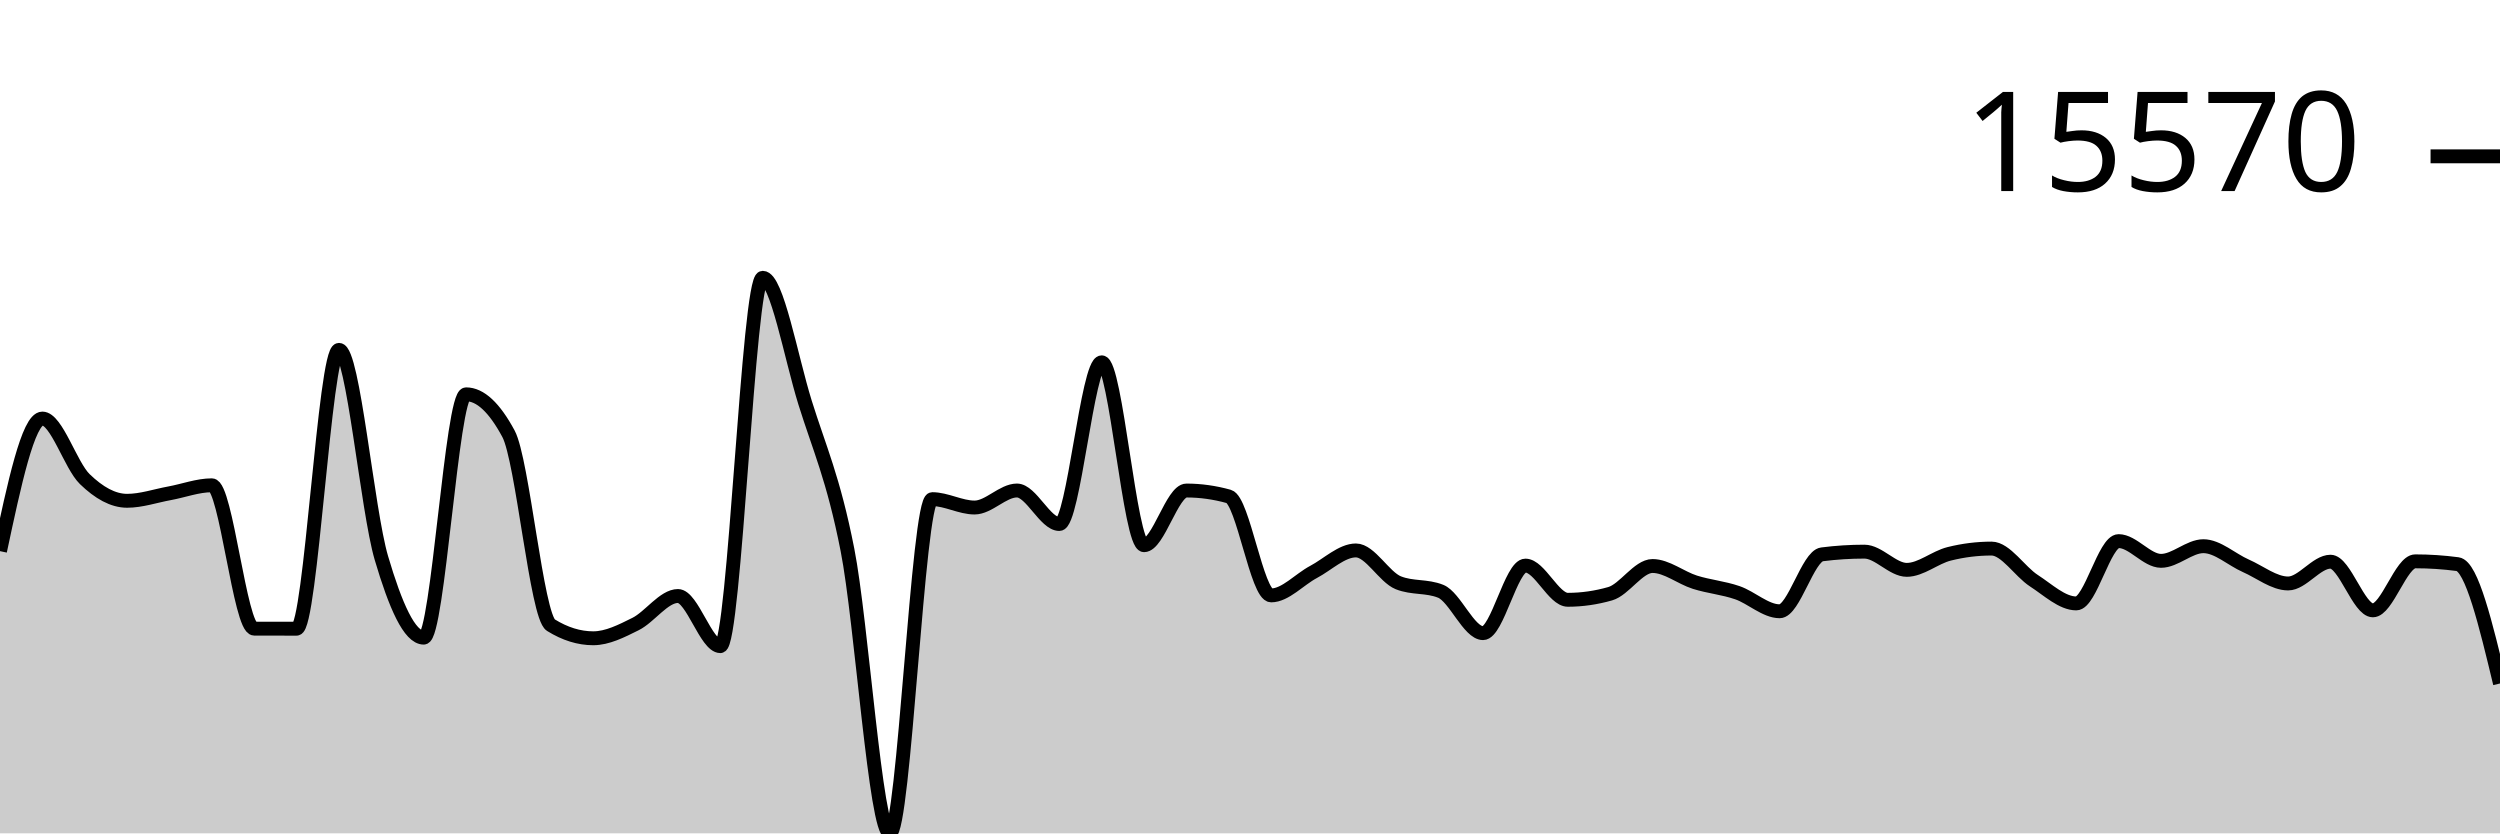
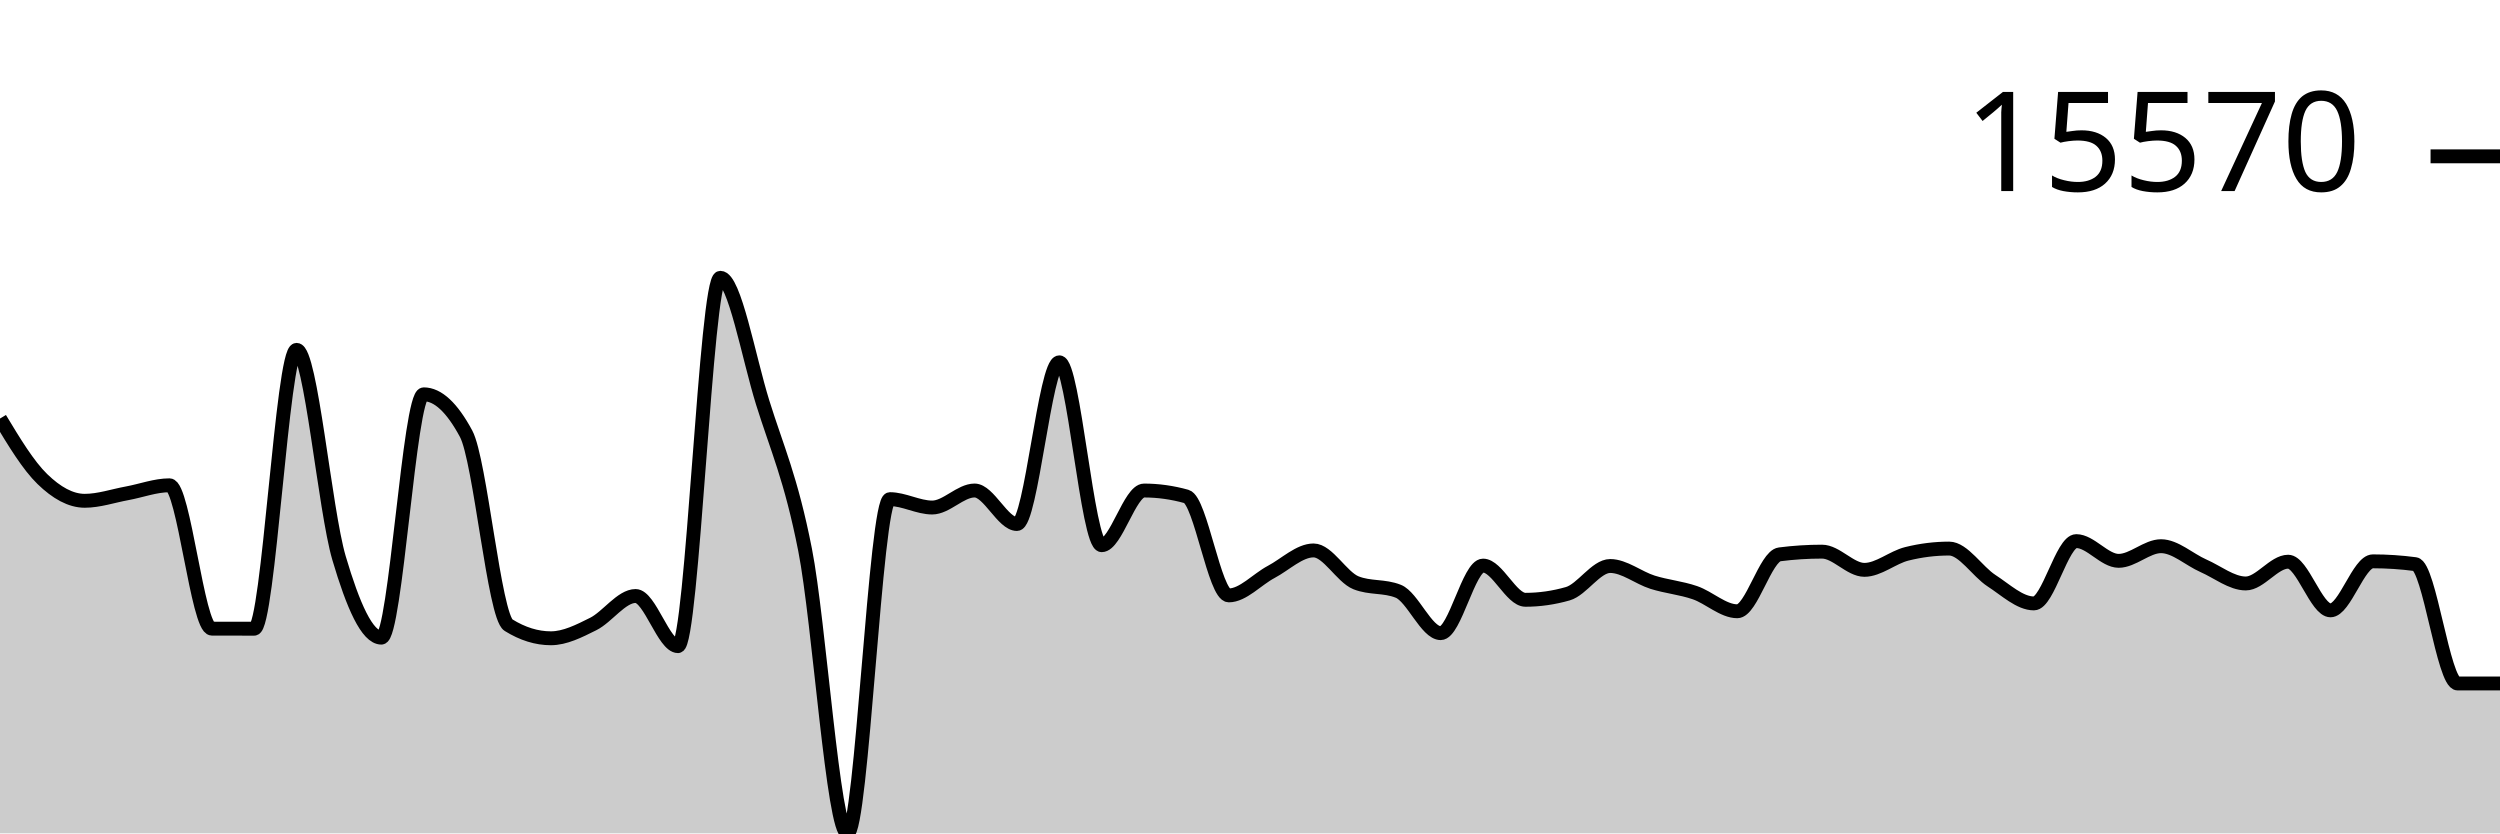
<svg xmlns="http://www.w3.org/2000/svg" viewBox="0 0 180 60">
  <g transform="translate(0,20)">
-     <path class="area" fill="rgba(0, 0, 0, 0.2)" d="M0,19.682C1.017,14.909,2.034,10.136,3.051,10.136C4.068,10.136,5.085,13.508,6.102,14.494C7.119,15.481,8.136,16.057,9.153,16.057C10.169,16.057,11.186,15.704,12.203,15.518C13.22,15.332,14.237,14.941,15.254,14.941C16.271,14.941,17.288,25.258,18.305,25.262C19.322,25.265,20.339,25.267,21.356,25.267C22.373,25.267,23.39,5.19,24.407,5.19C25.424,5.19,26.441,16.716,27.458,20.169C28.475,23.623,29.492,25.91,30.508,25.91C31.525,25.91,32.542,8.391,33.559,8.391C34.576,8.391,35.593,9.336,36.61,11.228C37.627,13.12,38.644,24.376,39.661,25.008C40.678,25.64,41.695,25.956,42.712,25.956C43.729,25.956,44.746,25.435,45.763,24.928C46.78,24.42,47.797,22.912,48.814,22.912C49.831,22.912,50.847,26.522,51.864,26.522C52.881,26.522,53.898,0,54.915,0C55.932,0,56.949,5.726,57.966,8.99C58.983,12.255,60,14.419,61.017,19.587C62.034,24.755,63.051,40,64.068,40C65.085,40,66.102,15.938,67.119,15.938C68.136,15.938,69.153,16.542,70.169,16.542C71.186,16.542,72.203,15.316,73.22,15.316C74.237,15.316,75.254,17.729,76.271,17.729C77.288,17.729,78.305,6.087,79.322,6.087C80.339,6.087,81.356,19.255,82.373,19.255C83.39,19.255,84.407,15.318,85.424,15.318C86.441,15.318,87.458,15.461,88.475,15.745C89.492,16.029,90.508,22.868,91.525,22.868C92.542,22.868,93.559,21.718,94.576,21.179C95.593,20.639,96.61,19.631,97.627,19.631C98.644,19.631,99.661,21.551,100.678,21.959C101.695,22.367,102.712,22.163,103.729,22.571C104.746,22.978,105.763,25.586,106.78,25.586C107.797,25.586,108.814,20.723,109.831,20.723C110.847,20.723,111.864,23.185,112.881,23.185C113.898,23.185,114.915,23.039,115.932,22.748C116.949,22.458,117.966,20.752,118.983,20.752C120,20.752,121.017,21.6,122.034,21.92C123.051,22.24,124.068,22.324,125.085,22.673C126.102,23.022,127.119,24.011,128.136,24.011C129.153,24.011,130.169,20.043,131.186,19.913C132.203,19.783,133.22,19.718,134.237,19.718C135.254,19.718,136.271,21.03,137.288,21.03C138.305,21.03,139.322,20.13,140.339,19.877C141.356,19.623,142.373,19.497,143.39,19.497C144.407,19.497,145.424,21.152,146.441,21.81C147.458,22.468,148.475,23.446,149.492,23.446C150.508,23.446,151.525,18.96,152.542,18.96C153.559,18.96,154.576,20.381,155.593,20.381C156.61,20.381,157.627,19.326,158.644,19.326C159.661,19.326,160.678,20.288,161.695,20.735C162.712,21.182,163.729,22.01,164.746,22.01C165.763,22.01,166.78,20.442,167.797,20.442C168.814,20.442,169.831,23.945,170.847,23.945C171.864,23.945,172.881,20.416,173.898,20.416C174.915,20.416,175.932,20.483,176.949,20.618C177.966,20.753,178.983,24.982,180,29.211L180,40C178.983,40,177.966,40,176.949,40C175.932,40,174.915,40,173.898,40C172.881,40,171.864,40,170.847,40C169.831,40,168.814,40,167.797,40C166.78,40,165.763,40,164.746,40C163.729,40,162.712,40,161.695,40C160.678,40,159.661,40,158.644,40C157.627,40,156.61,40,155.593,40C154.576,40,153.559,40,152.542,40C151.525,40,150.508,40,149.492,40C148.475,40,147.458,40,146.441,40C145.424,40,144.407,40,143.39,40C142.373,40,141.356,40,140.339,40C139.322,40,138.305,40,137.288,40C136.271,40,135.254,40,134.237,40C133.22,40,132.203,40,131.186,40C130.169,40,129.153,40,128.136,40C127.119,40,126.102,40,125.085,40C124.068,40,123.051,40,122.034,40C121.017,40,120,40,118.983,40C117.966,40,116.949,40,115.932,40C114.915,40,113.898,40,112.881,40C111.864,40,110.847,40,109.831,40C108.814,40,107.797,40,106.78,40C105.763,40,104.746,40,103.729,40C102.712,40,101.695,40,100.678,40C99.661,40,98.644,40,97.627,40C96.61,40,95.593,40,94.576,40C93.559,40,92.542,40,91.525,40C90.508,40,89.492,40,88.475,40C87.458,40,86.441,40,85.424,40C84.407,40,83.39,40,82.373,40C81.356,40,80.339,40,79.322,40C78.305,40,77.288,40,76.271,40C75.254,40,74.237,40,73.22,40C72.203,40,71.186,40,70.169,40C69.153,40,68.136,40,67.119,40C66.102,40,65.085,40,64.068,40C63.051,40,62.034,40,61.017,40C60,40,58.983,40,57.966,40C56.949,40,55.932,40,54.915,40C53.898,40,52.881,40,51.864,40C50.847,40,49.831,40,48.814,40C47.797,40,46.78,40,45.763,40C44.746,40,43.729,40,42.712,40C41.695,40,40.678,40,39.661,40C38.644,40,37.627,40,36.61,40C35.593,40,34.576,40,33.559,40C32.542,40,31.525,40,30.508,40C29.492,40,28.475,40,27.458,40C26.441,40,25.424,40,24.407,40C23.39,40,22.373,40,21.356,40C20.339,40,19.322,40,18.305,40C17.288,40,16.271,40,15.254,40C14.237,40,13.22,40,12.203,40C11.186,40,10.169,40,9.153,40C8.136,40,7.119,40,6.102,40C5.085,40,4.068,40,3.051,40C2.034,40,1.017,40,0,40Z" />
-     <path class="line" stroke="black" fill="none" d="M0,19.682C1.017,14.909,2.034,10.136,3.051,10.136C4.068,10.136,5.085,13.508,6.102,14.494C7.119,15.481,8.136,16.057,9.153,16.057C10.169,16.057,11.186,15.704,12.203,15.518C13.22,15.332,14.237,14.941,15.254,14.941C16.271,14.941,17.288,25.258,18.305,25.262C19.322,25.265,20.339,25.267,21.356,25.267C22.373,25.267,23.39,5.19,24.407,5.19C25.424,5.19,26.441,16.716,27.458,20.169C28.475,23.623,29.492,25.91,30.508,25.91C31.525,25.91,32.542,8.391,33.559,8.391C34.576,8.391,35.593,9.336,36.61,11.228C37.627,13.12,38.644,24.376,39.661,25.008C40.678,25.64,41.695,25.956,42.712,25.956C43.729,25.956,44.746,25.435,45.763,24.928C46.78,24.42,47.797,22.912,48.814,22.912C49.831,22.912,50.847,26.522,51.864,26.522C52.881,26.522,53.898,0,54.915,0C55.932,0,56.949,5.726,57.966,8.99C58.983,12.255,60,14.419,61.017,19.587C62.034,24.755,63.051,40,64.068,40C65.085,40,66.102,15.938,67.119,15.938C68.136,15.938,69.153,16.542,70.169,16.542C71.186,16.542,72.203,15.316,73.22,15.316C74.237,15.316,75.254,17.729,76.271,17.729C77.288,17.729,78.305,6.087,79.322,6.087C80.339,6.087,81.356,19.255,82.373,19.255C83.39,19.255,84.407,15.318,85.424,15.318C86.441,15.318,87.458,15.461,88.475,15.745C89.492,16.029,90.508,22.868,91.525,22.868C92.542,22.868,93.559,21.718,94.576,21.179C95.593,20.639,96.61,19.631,97.627,19.631C98.644,19.631,99.661,21.551,100.678,21.959C101.695,22.367,102.712,22.163,103.729,22.571C104.746,22.978,105.763,25.586,106.78,25.586C107.797,25.586,108.814,20.723,109.831,20.723C110.847,20.723,111.864,23.185,112.881,23.185C113.898,23.185,114.915,23.039,115.932,22.748C116.949,22.458,117.966,20.752,118.983,20.752C120,20.752,121.017,21.6,122.034,21.92C123.051,22.24,124.068,22.324,125.085,22.673C126.102,23.022,127.119,24.011,128.136,24.011C129.153,24.011,130.169,20.043,131.186,19.913C132.203,19.783,133.22,19.718,134.237,19.718C135.254,19.718,136.271,21.03,137.288,21.03C138.305,21.03,139.322,20.13,140.339,19.877C141.356,19.623,142.373,19.497,143.39,19.497C144.407,19.497,145.424,21.152,146.441,21.81C147.458,22.468,148.475,23.446,149.492,23.446C150.508,23.446,151.525,18.96,152.542,18.96C153.559,18.96,154.576,20.381,155.593,20.381C156.61,20.381,157.627,19.326,158.644,19.326C159.661,19.326,160.678,20.288,161.695,20.735C162.712,21.182,163.729,22.01,164.746,22.01C165.763,22.01,166.78,20.442,167.797,20.442C168.814,20.442,169.831,23.945,170.847,23.945C171.864,23.945,172.881,20.416,173.898,20.416C174.915,20.416,175.932,20.483,176.949,20.618C177.966,20.753,178.983,24.982,180,29.211" />
+     <path class="area" fill="rgba(0, 0, 0, 0.2)" d="M0,10.136C1.017,11.822,2.034,13.508,3.051,14.494C4.068,15.481,5.085,16.057,6.102,16.057C7.119,16.057,8.136,15.704,9.153,15.518C10.169,15.332,11.186,14.941,12.203,14.941C13.22,14.941,14.237,25.258,15.254,25.262C16.271,25.265,17.288,25.267,18.305,25.267C19.322,25.267,20.339,5.19,21.356,5.19C22.373,5.19,23.39,16.716,24.407,20.169C25.424,23.623,26.441,25.91,27.458,25.91C28.475,25.91,29.492,8.391,30.508,8.391C31.525,8.391,32.542,9.336,33.559,11.228C34.576,13.12,35.593,24.376,36.61,25.008C37.627,25.64,38.644,25.956,39.661,25.956C40.678,25.956,41.695,25.435,42.712,24.928C43.729,24.42,44.746,22.912,45.763,22.912C46.78,22.912,47.797,26.522,48.814,26.522C49.831,26.522,50.847,0,51.864,0C52.881,0,53.898,5.726,54.915,8.99C55.932,12.255,56.949,14.419,57.966,19.587C58.983,24.755,60,40,61.017,40C62.034,40,63.051,15.938,64.068,15.938C65.085,15.938,66.102,16.542,67.119,16.542C68.136,16.542,69.153,15.316,70.169,15.316C71.186,15.316,72.203,17.729,73.22,17.729C74.237,17.729,75.254,6.087,76.271,6.087C77.288,6.087,78.305,19.255,79.322,19.255C80.339,19.255,81.356,15.318,82.373,15.318C83.39,15.318,84.407,15.461,85.424,15.745C86.441,16.029,87.458,22.868,88.475,22.868C89.492,22.868,90.508,21.718,91.525,21.179C92.542,20.639,93.559,19.631,94.576,19.631C95.593,19.631,96.61,21.551,97.627,21.959C98.644,22.367,99.661,22.163,100.678,22.571C101.695,22.978,102.712,25.586,103.729,25.586C104.746,25.586,105.763,20.723,106.78,20.723C107.797,20.723,108.814,23.185,109.831,23.185C110.847,23.185,111.864,23.039,112.881,22.748C113.898,22.458,114.915,20.752,115.932,20.752C116.949,20.752,117.966,21.6,118.983,21.92C120,22.24,121.017,22.324,122.034,22.673C123.051,23.022,124.068,24.011,125.085,24.011C126.102,24.011,127.119,20.043,128.136,19.913C129.153,19.783,130.169,19.718,131.186,19.718C132.203,19.718,133.22,21.03,134.237,21.03C135.254,21.03,136.271,20.13,137.288,19.877C138.305,19.623,139.322,19.497,140.339,19.497C141.356,19.497,142.373,21.152,143.39,21.81C144.407,22.468,145.424,23.446,146.441,23.446C147.458,23.446,148.475,18.96,149.492,18.96C150.508,18.96,151.525,20.381,152.542,20.381C153.559,20.381,154.576,19.326,155.593,19.326C156.61,19.326,157.627,20.288,158.644,20.735C159.661,21.182,160.678,22.01,161.695,22.01C162.712,22.01,163.729,20.442,164.746,20.442C165.763,20.442,166.78,23.945,167.797,23.945C168.814,23.945,169.831,20.416,170.847,20.416C171.864,20.416,172.881,20.483,173.898,20.618C174.915,20.753,175.932,29.211,176.949,29.211C177.966,29.211,178.983,29.211,180,29.211L180,40C178.983,40,177.966,40,176.949,40C175.932,40,174.915,40,173.898,40C172.881,40,171.864,40,170.847,40C169.831,40,168.814,40,167.797,40C166.78,40,165.763,40,164.746,40C163.729,40,162.712,40,161.695,40C160.678,40,159.661,40,158.644,40C157.627,40,156.61,40,155.593,40C154.576,40,153.559,40,152.542,40C151.525,40,150.508,40,149.492,40C148.475,40,147.458,40,146.441,40C145.424,40,144.407,40,143.39,40C142.373,40,141.356,40,140.339,40C139.322,40,138.305,40,137.288,40C136.271,40,135.254,40,134.237,40C133.22,40,132.203,40,131.186,40C130.169,40,129.153,40,128.136,40C127.119,40,126.102,40,125.085,40C124.068,40,123.051,40,122.034,40C121.017,40,120,40,118.983,40C117.966,40,116.949,40,115.932,40C114.915,40,113.898,40,112.881,40C111.864,40,110.847,40,109.831,40C108.814,40,107.797,40,106.78,40C105.763,40,104.746,40,103.729,40C102.712,40,101.695,40,100.678,40C99.661,40,98.644,40,97.627,40C96.61,40,95.593,40,94.576,40C93.559,40,92.542,40,91.525,40C90.508,40,89.492,40,88.475,40C87.458,40,86.441,40,85.424,40C84.407,40,83.39,40,82.373,40C81.356,40,80.339,40,79.322,40C78.305,40,77.288,40,76.271,40C75.254,40,74.237,40,73.22,40C72.203,40,71.186,40,70.169,40C69.153,40,68.136,40,67.119,40C66.102,40,65.085,40,64.068,40C63.051,40,62.034,40,61.017,40C60,40,58.983,40,57.966,40C56.949,40,55.932,40,54.915,40C53.898,40,52.881,40,51.864,40C50.847,40,49.831,40,48.814,40C47.797,40,46.78,40,45.763,40C44.746,40,43.729,40,42.712,40C41.695,40,40.678,40,39.661,40C38.644,40,37.627,40,36.61,40C35.593,40,34.576,40,33.559,40C32.542,40,31.525,40,30.508,40C29.492,40,28.475,40,27.458,40C26.441,40,25.424,40,24.407,40C23.39,40,22.373,40,21.356,40C20.339,40,19.322,40,18.305,40C17.288,40,16.271,40,15.254,40C14.237,40,13.22,40,12.203,40C11.186,40,10.169,40,9.153,40C8.136,40,7.119,40,6.102,40C5.085,40,4.068,40,3.051,40C2.034,40,1.017,40,0,40Z" />
+     <path class="line" stroke="black" fill="none" d="M0,10.136C1.017,11.822,2.034,13.508,3.051,14.494C4.068,15.481,5.085,16.057,6.102,16.057C7.119,16.057,8.136,15.704,9.153,15.518C10.169,15.332,11.186,14.941,12.203,14.941C13.22,14.941,14.237,25.258,15.254,25.262C16.271,25.265,17.288,25.267,18.305,25.267C19.322,25.267,20.339,5.19,21.356,5.19C22.373,5.19,23.39,16.716,24.407,20.169C25.424,23.623,26.441,25.91,27.458,25.91C28.475,25.91,29.492,8.391,30.508,8.391C31.525,8.391,32.542,9.336,33.559,11.228C34.576,13.12,35.593,24.376,36.61,25.008C37.627,25.64,38.644,25.956,39.661,25.956C40.678,25.956,41.695,25.435,42.712,24.928C43.729,24.42,44.746,22.912,45.763,22.912C46.78,22.912,47.797,26.522,48.814,26.522C49.831,26.522,50.847,0,51.864,0C52.881,0,53.898,5.726,54.915,8.99C55.932,12.255,56.949,14.419,57.966,19.587C58.983,24.755,60,40,61.017,40C62.034,40,63.051,15.938,64.068,15.938C65.085,15.938,66.102,16.542,67.119,16.542C68.136,16.542,69.153,15.316,70.169,15.316C71.186,15.316,72.203,17.729,73.22,17.729C74.237,17.729,75.254,6.087,76.271,6.087C77.288,6.087,78.305,19.255,79.322,19.255C80.339,19.255,81.356,15.318,82.373,15.318C83.39,15.318,84.407,15.461,85.424,15.745C86.441,16.029,87.458,22.868,88.475,22.868C89.492,22.868,90.508,21.718,91.525,21.179C92.542,20.639,93.559,19.631,94.576,19.631C95.593,19.631,96.61,21.551,97.627,21.959C98.644,22.367,99.661,22.163,100.678,22.571C101.695,22.978,102.712,25.586,103.729,25.586C104.746,25.586,105.763,20.723,106.78,20.723C107.797,20.723,108.814,23.185,109.831,23.185C110.847,23.185,111.864,23.039,112.881,22.748C113.898,22.458,114.915,20.752,115.932,20.752C116.949,20.752,117.966,21.6,118.983,21.92C120,22.24,121.017,22.324,122.034,22.673C123.051,23.022,124.068,24.011,125.085,24.011C126.102,24.011,127.119,20.043,128.136,19.913C129.153,19.783,130.169,19.718,131.186,19.718C132.203,19.718,133.22,21.03,134.237,21.03C135.254,21.03,136.271,20.13,137.288,19.877C138.305,19.623,139.322,19.497,140.339,19.497C141.356,19.497,142.373,21.152,143.39,21.81C144.407,22.468,145.424,23.446,146.441,23.446C147.458,23.446,148.475,18.96,149.492,18.96C150.508,18.96,151.525,20.381,152.542,20.381C153.559,20.381,154.576,19.326,155.593,19.326C156.61,19.326,157.627,20.288,158.644,20.735C159.661,21.182,160.678,22.01,161.695,22.01C162.712,22.01,163.729,20.442,164.746,20.442C165.763,20.442,166.78,23.945,167.797,23.945C168.814,23.945,169.831,20.416,170.847,20.416C171.864,20.416,172.881,20.483,173.898,20.618C174.915,20.753,175.932,29.211,176.949,29.211C177.966,29.211,178.983,29.211,180,29.211" />
    <path class="axis-ceiling" stroke-width="1" stroke="black" fill="none" d="M175,-8.744L180,-8.744" />
    <text class="axis-ceiling-label" font-family="sans-serif" text-anchor="end" font-size="10px" x="170" y="-6.244">15570</text>
  </g>
</svg>
